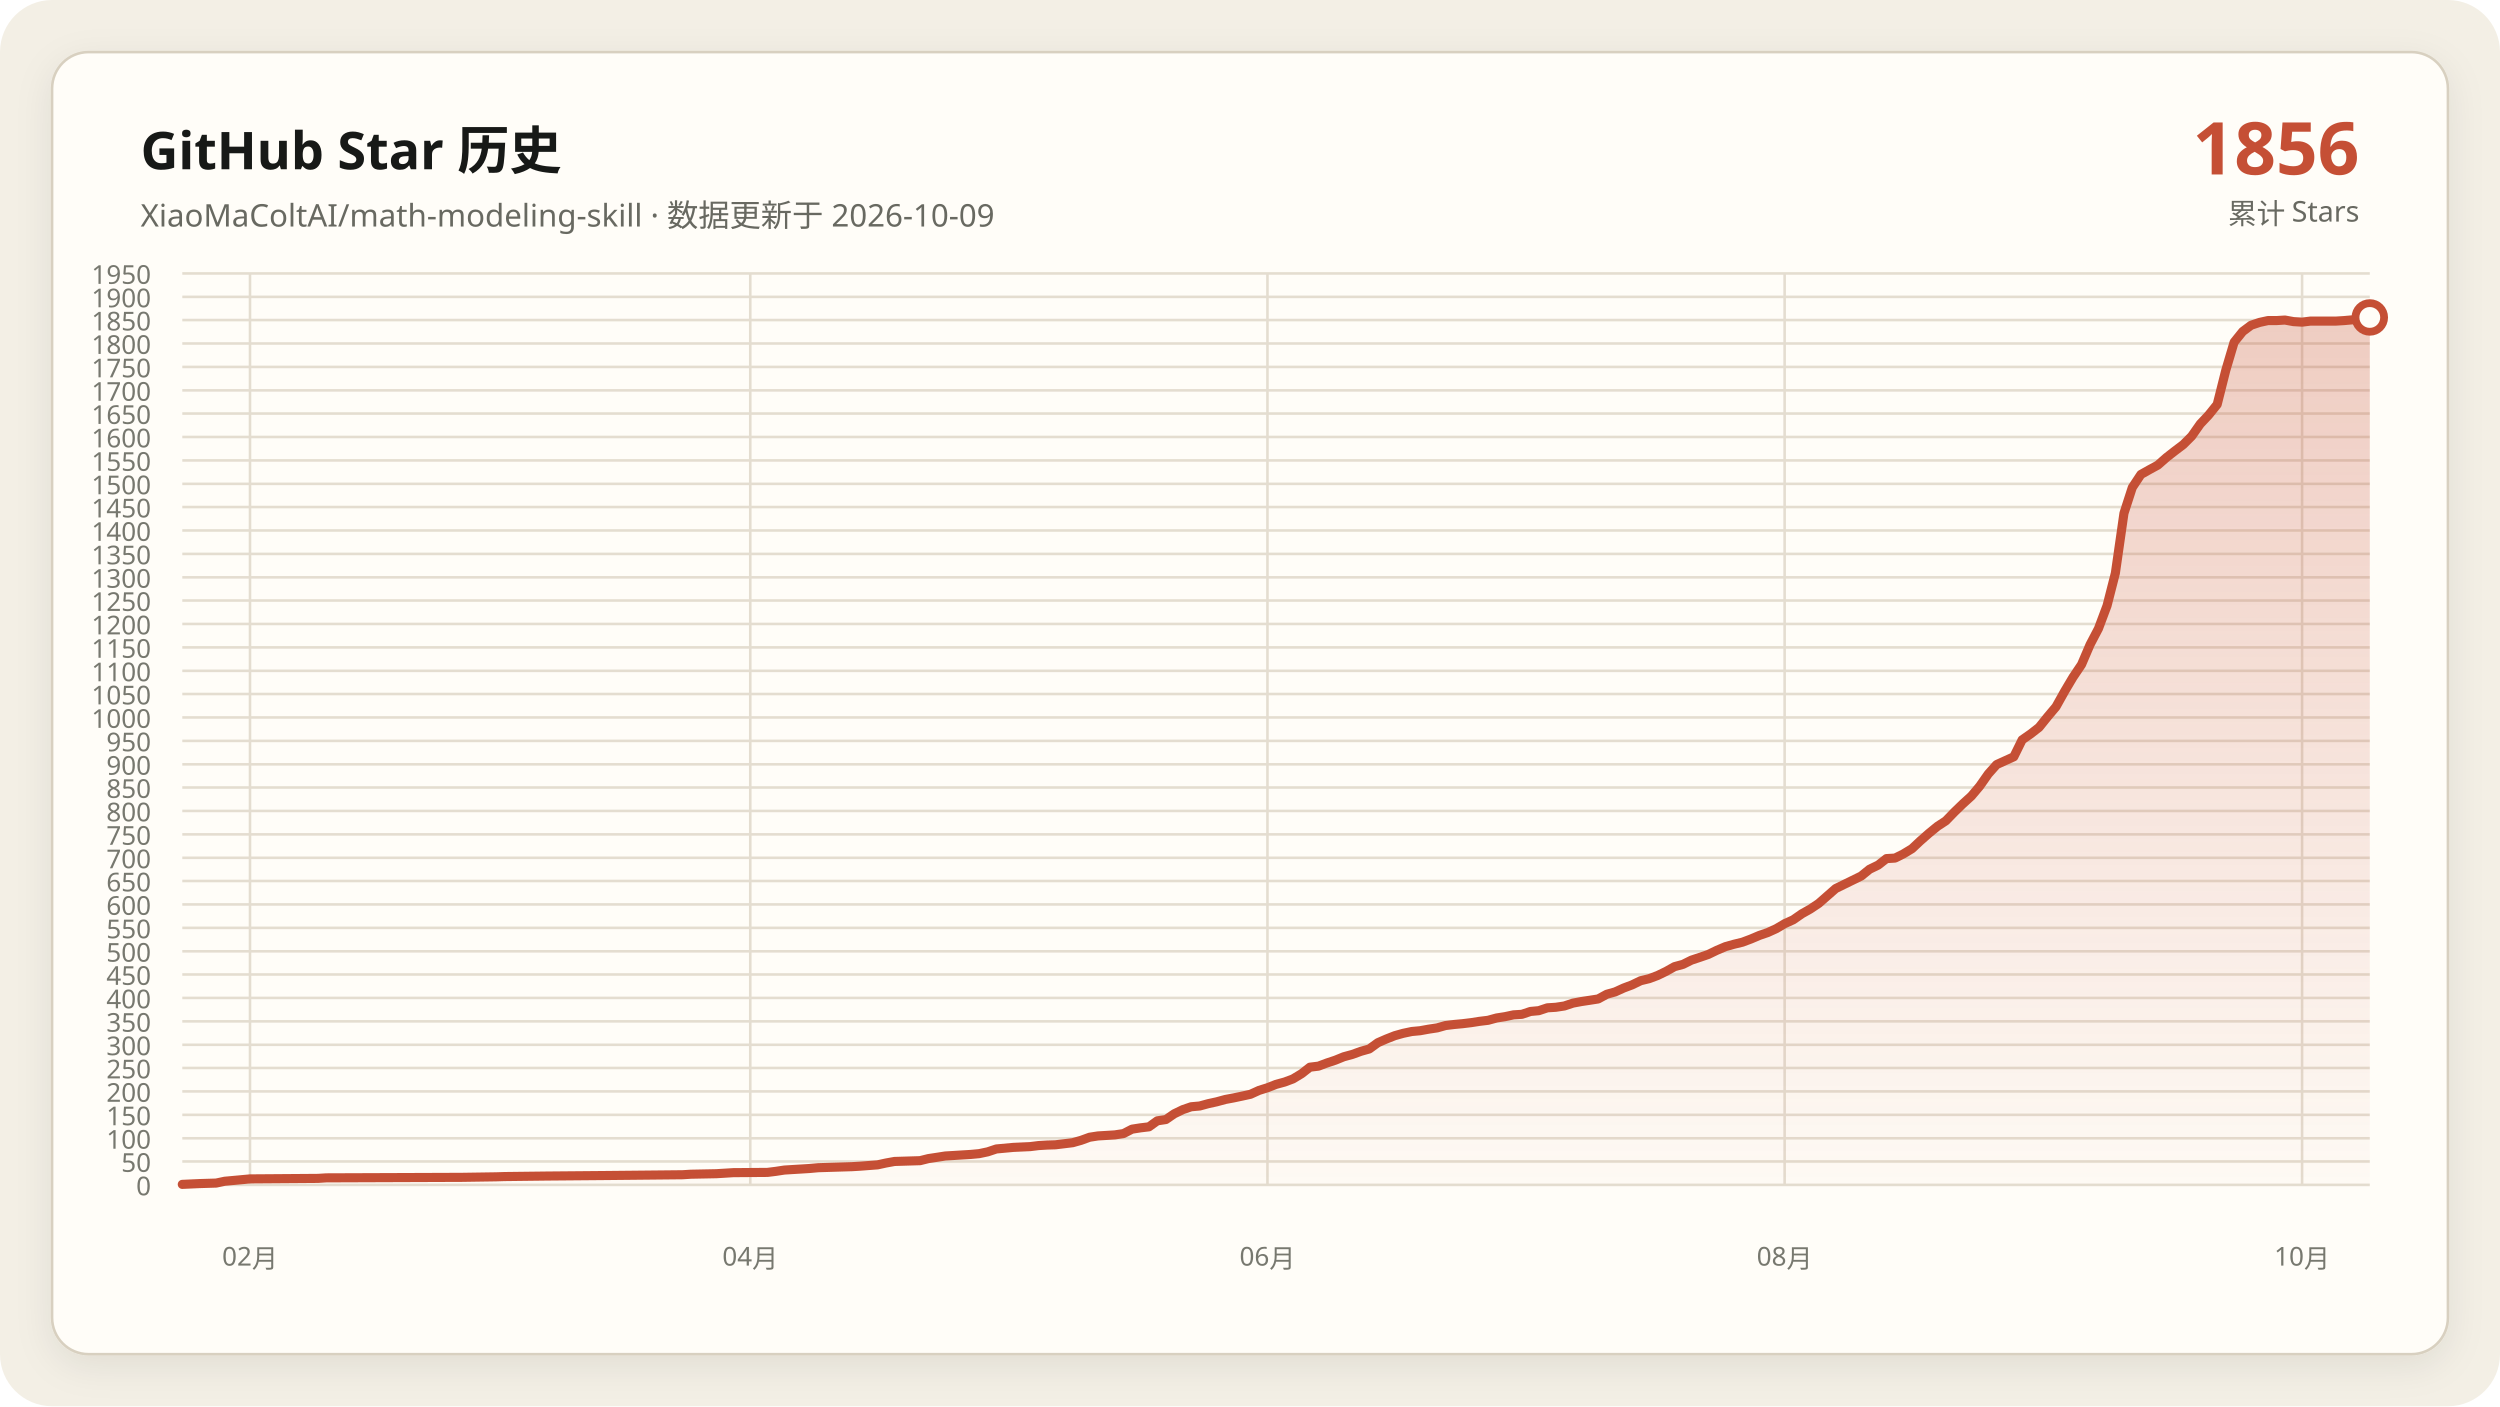
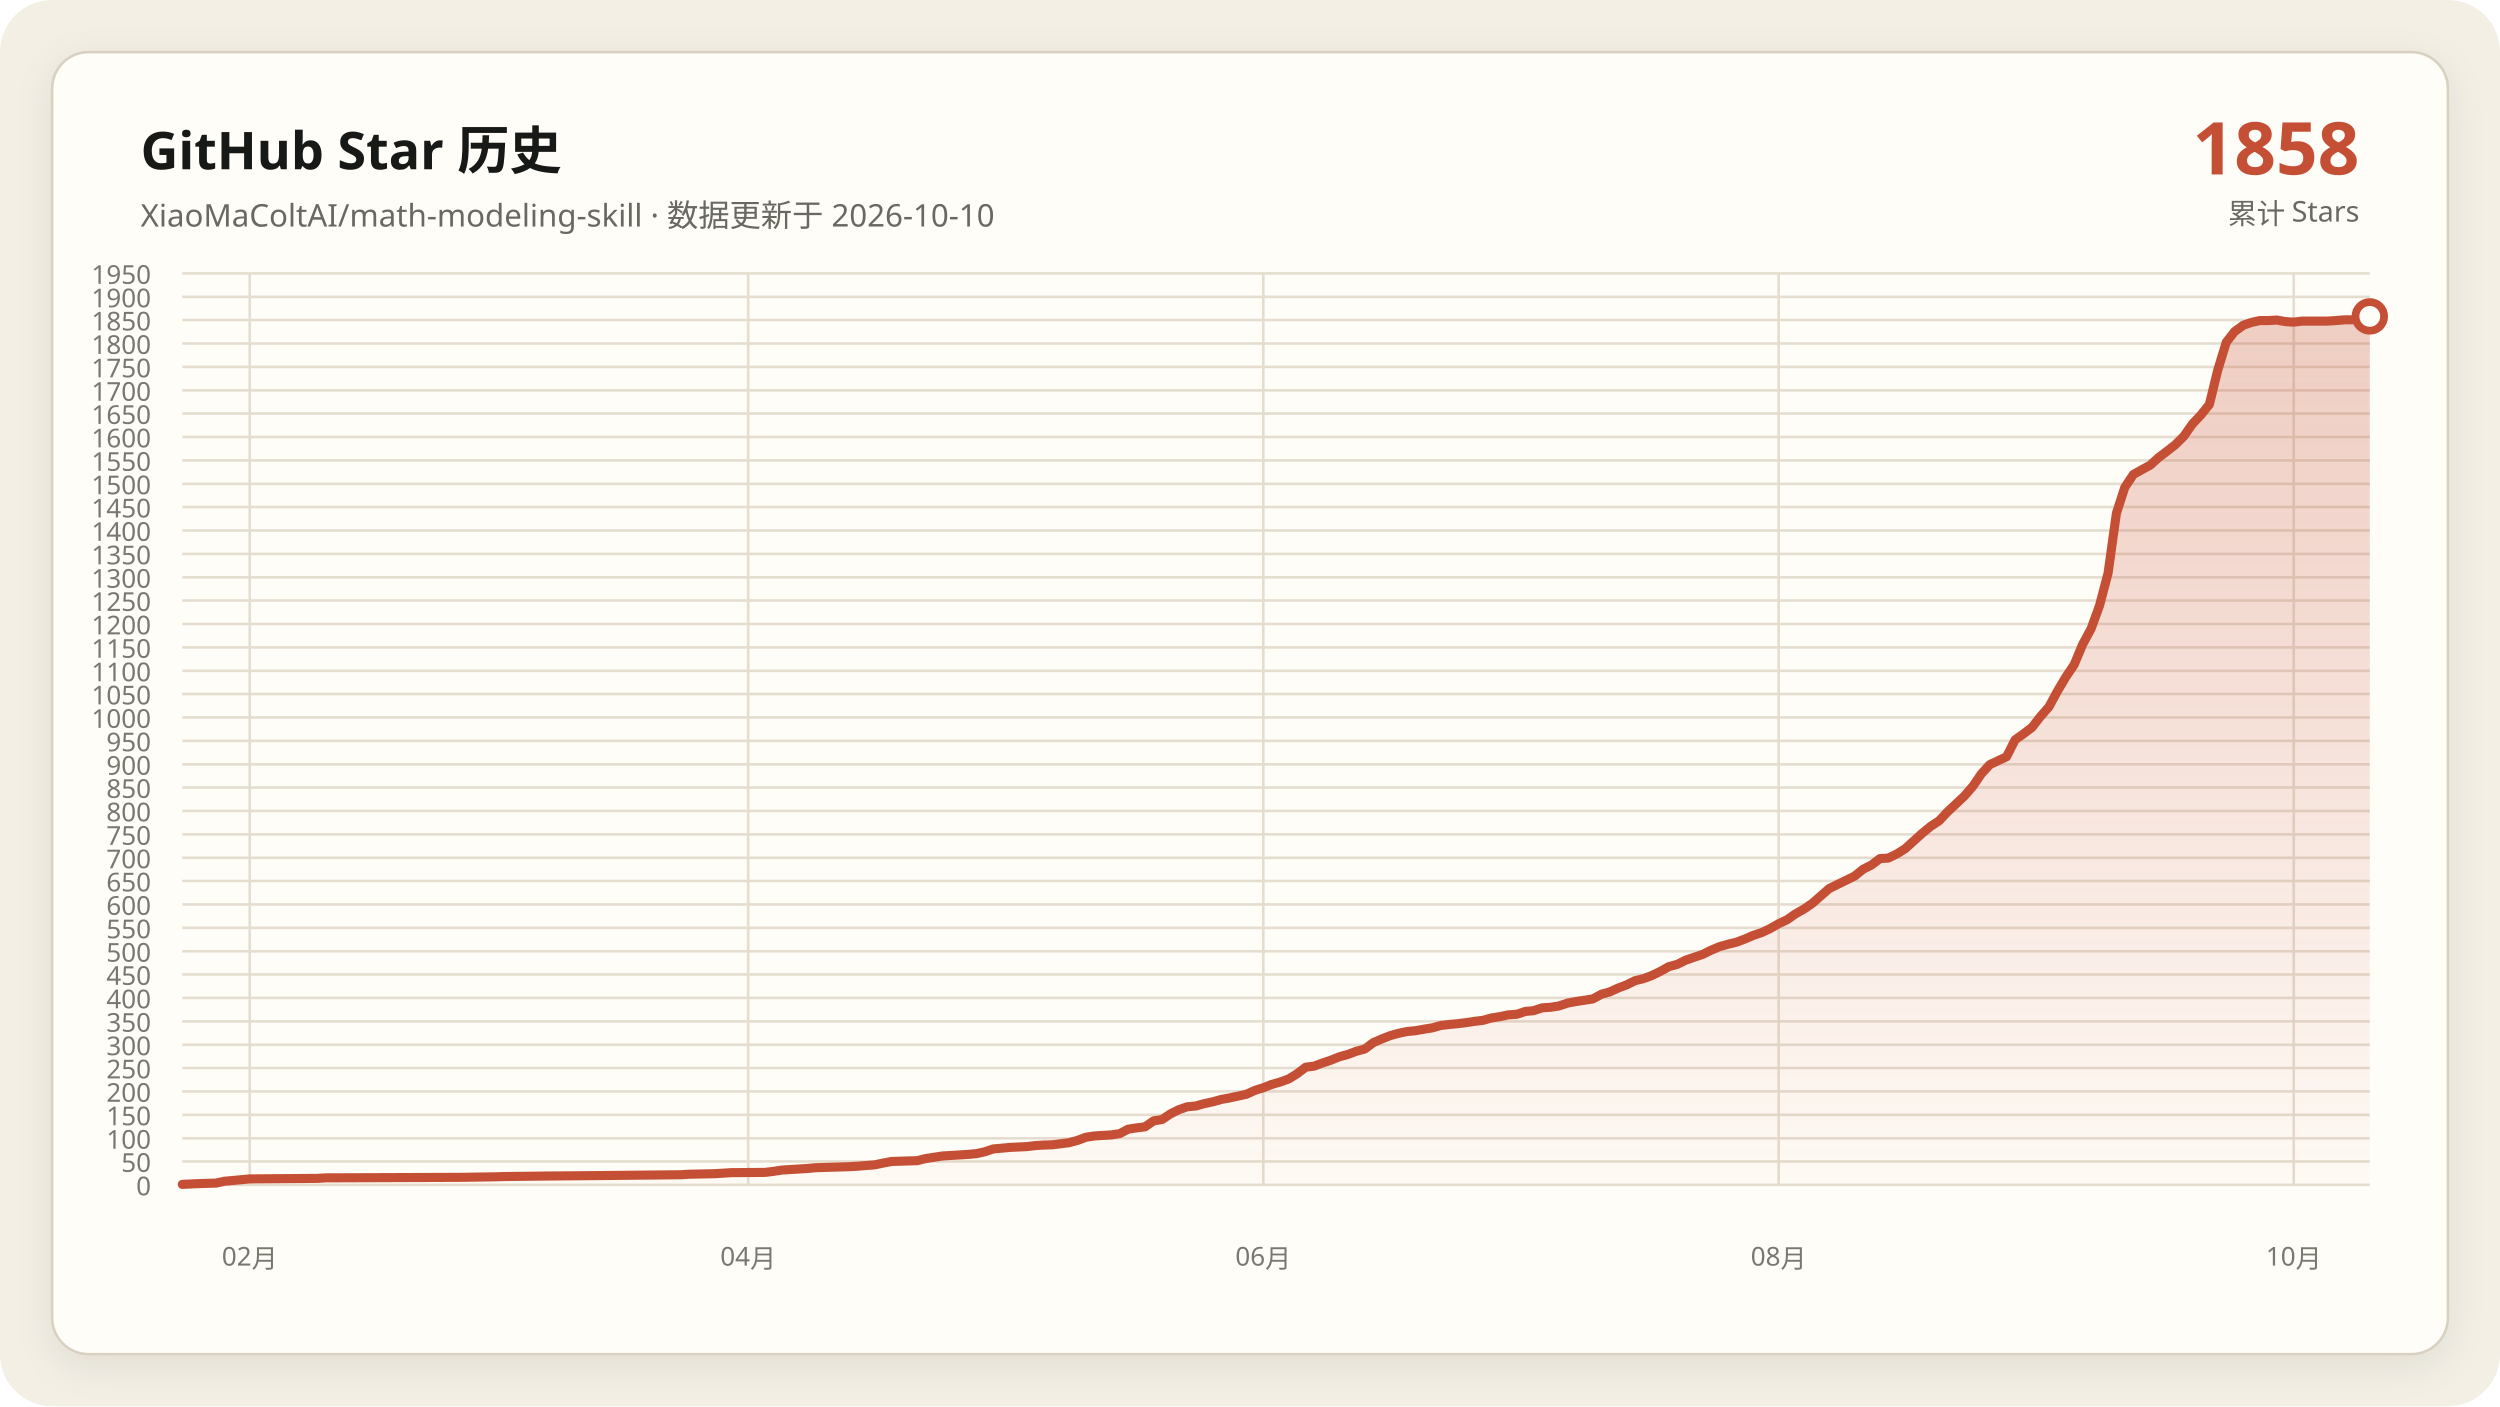
<svg xmlns="http://www.w3.org/2000/svg" data-y-max="1950" viewBox="0 0 960 540" role="img" aria-labelledby="title desc">
  <defs>
    <linearGradient id="area" x1="0" y1="0" x2="0" y2="1">
      <stop offset="0" stop-color="#c54f35" stop-opacity=".28" />
      <stop offset="1" stop-color="#c54f35" stop-opacity=".02" />
    </linearGradient>
    <filter id="shadow" x="-10%" y="-10%" width="120%" height="120%">
      <feDropShadow dx="0" dy="4" stdDeviation="7" flood-color="#171917" flood-opacity=".08" />
    </filter>
  </defs>
  <rect width="960" height="540" rx="20" fill="#f3efe5" />
  <rect x="20" y="20" width="920" height="500" rx="14" fill="#fffdf8" stroke="#d8d0c0" filter="url(#shadow)" />
  <g font-family="Segoe UI, Microsoft YaHei, sans-serif">
    <text x="54" y="65" fill="#171917" font-size="20" font-weight="700">GitHub Star 历史</text>
-     <text x="54" y="87" fill="#686961" font-size="12">XiaoMaColtAI/math-modeling-skill · 数据更新于 2026-10-09</text>
-     <text x="906" y="67" fill="#c54f35" font-size="28" font-weight="750" text-anchor="end">1856</text>
+     <text x="54" y="87" fill="#686961" font-size="12">XiaoMaColtAI/math-modeling-skill · 数据更新于 2026-10-10</text>
+     <text x="906" y="67" fill="#c54f35" font-size="28" font-weight="750" text-anchor="end">1858</text>
    <text x="906" y="86" fill="#686961" font-size="11" text-anchor="end">累计 Stars</text>
    <g fill="#77786f" font-size="10">
      <path d="M70 455.0H910" fill="none" stroke="#e4ddd0" stroke-width="1" />
      <text data-y-tick="true" x="58" y="459.0" text-anchor="end">0</text>
      <path d="M70 446.0H910" fill="none" stroke="#e4ddd0" stroke-width="1" />
      <text data-y-tick="true" x="58" y="450.0" text-anchor="end">50</text>
      <path d="M70 437.1H910" fill="none" stroke="#e4ddd0" stroke-width="1" />
      <text data-y-tick="true" x="58" y="441.1" text-anchor="end">100</text>
      <path d="M70 428.1H910" fill="none" stroke="#e4ddd0" stroke-width="1" />
      <text data-y-tick="true" x="58" y="432.1" text-anchor="end">150</text>
      <path d="M70 419.1H910" fill="none" stroke="#e4ddd0" stroke-width="1" />
      <text data-y-tick="true" x="58" y="423.1" text-anchor="end">200</text>
      <path d="M70 410.1H910" fill="none" stroke="#e4ddd0" stroke-width="1" />
      <text data-y-tick="true" x="58" y="414.1" text-anchor="end">250</text>
      <path d="M70 401.2H910" fill="none" stroke="#e4ddd0" stroke-width="1" />
      <text data-y-tick="true" x="58" y="405.2" text-anchor="end">300</text>
      <path d="M70 392.2H910" fill="none" stroke="#e4ddd0" stroke-width="1" />
      <text data-y-tick="true" x="58" y="396.2" text-anchor="end">350</text>
      <path d="M70 383.2H910" fill="none" stroke="#e4ddd0" stroke-width="1" />
      <text data-y-tick="true" x="58" y="387.2" text-anchor="end">400</text>
      <path d="M70 374.2H910" fill="none" stroke="#e4ddd0" stroke-width="1" />
      <text data-y-tick="true" x="58" y="378.2" text-anchor="end">450</text>
      <path d="M70 365.3H910" fill="none" stroke="#e4ddd0" stroke-width="1" />
      <text data-y-tick="true" x="58" y="369.3" text-anchor="end">500</text>
      <path d="M70 356.3H910" fill="none" stroke="#e4ddd0" stroke-width="1" />
      <text data-y-tick="true" x="58" y="360.3" text-anchor="end">550</text>
      <path d="M70 347.3H910" fill="none" stroke="#e4ddd0" stroke-width="1" />
      <text data-y-tick="true" x="58" y="351.3" text-anchor="end">600</text>
      <path d="M70 338.3H910" fill="none" stroke="#e4ddd0" stroke-width="1" />
      <text data-y-tick="true" x="58" y="342.3" text-anchor="end">650</text>
      <path d="M70 329.4H910" fill="none" stroke="#e4ddd0" stroke-width="1" />
      <text data-y-tick="true" x="58" y="333.4" text-anchor="end">700</text>
      <path d="M70 320.4H910" fill="none" stroke="#e4ddd0" stroke-width="1" />
      <text data-y-tick="true" x="58" y="324.4" text-anchor="end">750</text>
      <path d="M70 311.4H910" fill="none" stroke="#e4ddd0" stroke-width="1" />
      <text data-y-tick="true" x="58" y="315.4" text-anchor="end">800</text>
      <path d="M70 302.4H910" fill="none" stroke="#e4ddd0" stroke-width="1" />
      <text data-y-tick="true" x="58" y="306.4" text-anchor="end">850</text>
      <path d="M70 293.5H910" fill="none" stroke="#e4ddd0" stroke-width="1" />
      <text data-y-tick="true" x="58" y="297.5" text-anchor="end">900</text>
      <path d="M70 284.5H910" fill="none" stroke="#e4ddd0" stroke-width="1" />
      <text data-y-tick="true" x="58" y="288.5" text-anchor="end">950</text>
      <path d="M70 275.5H910" fill="none" stroke="#e4ddd0" stroke-width="1" />
      <text data-y-tick="true" x="58" y="279.5" text-anchor="end">1000</text>
      <path d="M70 266.5H910" fill="none" stroke="#e4ddd0" stroke-width="1" />
      <text data-y-tick="true" x="58" y="270.5" text-anchor="end">1050</text>
      <path d="M70 257.6H910" fill="none" stroke="#e4ddd0" stroke-width="1" />
      <text data-y-tick="true" x="58" y="261.6" text-anchor="end">1100</text>
      <path d="M70 248.6H910" fill="none" stroke="#e4ddd0" stroke-width="1" />
      <text data-y-tick="true" x="58" y="252.6" text-anchor="end">1150</text>
      <path d="M70 239.6H910" fill="none" stroke="#e4ddd0" stroke-width="1" />
      <text data-y-tick="true" x="58" y="243.6" text-anchor="end">1200</text>
      <path d="M70 230.6H910" fill="none" stroke="#e4ddd0" stroke-width="1" />
      <text data-y-tick="true" x="58" y="234.6" text-anchor="end">1250</text>
      <path d="M70 221.7H910" fill="none" stroke="#e4ddd0" stroke-width="1" />
      <text data-y-tick="true" x="58" y="225.7" text-anchor="end">1300</text>
      <path d="M70 212.7H910" fill="none" stroke="#e4ddd0" stroke-width="1" />
      <text data-y-tick="true" x="58" y="216.7" text-anchor="end">1350</text>
      <path d="M70 203.7H910" fill="none" stroke="#e4ddd0" stroke-width="1" />
      <text data-y-tick="true" x="58" y="207.7" text-anchor="end">1400</text>
      <path d="M70 194.7H910" fill="none" stroke="#e4ddd0" stroke-width="1" />
      <text data-y-tick="true" x="58" y="198.7" text-anchor="end">1450</text>
      <path d="M70 185.8H910" fill="none" stroke="#e4ddd0" stroke-width="1" />
      <text data-y-tick="true" x="58" y="189.8" text-anchor="end">1500</text>
      <path d="M70 176.8H910" fill="none" stroke="#e4ddd0" stroke-width="1" />
      <text data-y-tick="true" x="58" y="180.8" text-anchor="end">1550</text>
      <path d="M70 167.8H910" fill="none" stroke="#e4ddd0" stroke-width="1" />
      <text data-y-tick="true" x="58" y="171.8" text-anchor="end">1600</text>
      <path d="M70 158.8H910" fill="none" stroke="#e4ddd0" stroke-width="1" />
      <text data-y-tick="true" x="58" y="162.8" text-anchor="end">1650</text>
      <path d="M70 149.9H910" fill="none" stroke="#e4ddd0" stroke-width="1" />
      <text data-y-tick="true" x="58" y="153.9" text-anchor="end">1700</text>
      <path d="M70 140.9H910" fill="none" stroke="#e4ddd0" stroke-width="1" />
      <text data-y-tick="true" x="58" y="144.9" text-anchor="end">1750</text>
      <path d="M70 131.9H910" fill="none" stroke="#e4ddd0" stroke-width="1" />
      <text data-y-tick="true" x="58" y="135.9" text-anchor="end">1800</text>
      <path d="M70 122.9H910" fill="none" stroke="#e4ddd0" stroke-width="1" />
      <text data-y-tick="true" x="58" y="126.9" text-anchor="end">1850</text>
      <path d="M70 114.0H910" fill="none" stroke="#e4ddd0" stroke-width="1" />
      <text data-y-tick="true" x="58" y="118.0" text-anchor="end">1900</text>
      <path d="M70 105.0H910" fill="none" stroke="#e4ddd0" stroke-width="1" />
      <text data-y-tick="true" x="58" y="109.0" text-anchor="end">1950</text>
-       <path d="M96.0 105V455" fill="none" stroke="#e4ddd0" stroke-width="1" />
-       <text x="96.0" y="486" text-anchor="middle">02月</text>
-       <path d="M288.1 105V455" fill="none" stroke="#e4ddd0" stroke-width="1" />
-       <text x="288.1" y="486" text-anchor="middle">04月</text>
-       <path d="M486.7 105V455" fill="none" stroke="#e4ddd0" stroke-width="1" />
-       <text x="486.7" y="486" text-anchor="middle">06月</text>
-       <path d="M685.3 105V455" fill="none" stroke="#e4ddd0" stroke-width="1" />
-       <text x="685.3" y="486" text-anchor="middle">08月</text>
-       <path d="M884.0 105V455" fill="none" stroke="#e4ddd0" stroke-width="1" />
-       <text x="884.0" y="486" text-anchor="middle">10月</text>
+       <path d="M95.9 105V455" fill="none" stroke="#e4ddd0" stroke-width="1" />
+       <text x="95.9" y="486" text-anchor="middle">02月</text>
+       <path d="M287.3 105V455" fill="none" stroke="#e4ddd0" stroke-width="1" />
+       <text x="287.3" y="486" text-anchor="middle">04月</text>
+       <path d="M485.1 105V455" fill="none" stroke="#e4ddd0" stroke-width="1" />
+       <text x="485.1" y="486" text-anchor="middle">06月</text>
+       <path d="M683.0 105V455" fill="none" stroke="#e4ddd0" stroke-width="1" />
+       <text x="683.0" y="486" text-anchor="middle">08月</text>
+       <path d="M880.8 105V455" fill="none" stroke="#e4ddd0" stroke-width="1" />
+       <text x="880.8" y="486" text-anchor="middle">10月</text>
    </g>
-     <polygon fill="url(#area)" points="70.0,455 70.0,454.8 76.5,454.5 83.0,454.3 86.3,453.6 92.8,453.0 96.0,452.7 122.1,452.5 125.3,452.3 177.4,452.1 190.5,451.9 193.7,451.8 210.0,451.6 232.8,451.4 252.3,451.2 262.1,451.1 265.3,450.9 275.1,450.7 278.4,450.5 281.6,450.3 294.7,450.2 297.9,449.8 301.2,449.3 304.4,449.1 307.7,448.9 310.9,448.7 314.2,448.4 320.7,448.2 327.2,448.0 330.5,447.8 337.0,447.3 340.2,446.6 343.5,446.0 350.0,445.8 353.3,445.7 356.5,444.9 359.8,444.4 363.0,443.9 366.3,443.7 369.5,443.5 372.8,443.3 376.0,443.0 379.3,442.3 382.6,441.2 389.1,440.6 395.6,440.3 398.8,439.9 402.1,439.7 405.3,439.6 411.9,438.8 415.1,437.9 418.4,436.7 421.6,436.2 424.9,436.0 428.1,435.8 431.4,435.3 434.7,433.6 437.9,433.1 441.2,432.7 444.4,430.4 447.7,429.9 450.9,427.7 454.2,426.1 457.4,425.0 460.7,424.7 464.0,423.8 467.2,423.1 470.5,422.2 473.7,421.6 477.0,420.9 480.2,420.2 483.5,418.7 486.7,417.7 490.0,416.4 493.3,415.5 496.5,414.3 499.8,412.3 503.0,409.8 506.3,409.4 509.5,408.2 512.8,407.1 516.0,405.8 519.3,404.9 522.6,403.7 525.8,402.8 529.1,400.4 532.3,399.0 535.6,397.7 538.8,396.8 542.1,396.1 545.3,395.8 548.6,395.2 551.9,394.7 555.1,393.8 558.4,393.4 561.6,393.1 564.9,392.7 568.1,392.2 571.4,391.8 574.7,390.9 577.9,390.4 581.2,389.7 584.4,389.5 587.7,388.4 590.9,388.1 594.2,387.0 597.4,386.8 600.7,386.3 604.0,385.2 607.2,384.6 610.5,384.1 613.7,383.6 617.0,381.8 620.2,380.9 623.5,379.4 626.7,378.2 630.0,376.6 633.3,375.8 636.5,374.6 639.8,373.0 643.0,371.2 646.3,370.3 649.5,368.7 652.8,367.6 656.0,366.5 659.3,364.9 662.6,363.5 665.8,362.6 669.1,361.8 672.3,360.6 675.6,359.2 678.8,358.1 682.1,356.6 685.3,354.7 688.6,353.2 691.9,350.9 695.1,349.1 698.4,346.9 704.9,341.2 714.7,336.4 717.9,333.8 721.2,332.2 724.4,329.7 727.7,329.5 730.9,327.9 734.2,325.9 737.4,322.9 740.7,320.0 744.0,317.3 747.2,315.2 750.5,311.8 753.7,308.7 757.0,305.7 760.2,301.9 763.5,297.2 766.7,293.6 773.3,290.6 776.5,284.1 779.8,281.8 783.0,279.3 786.3,275.2 789.5,271.4 792.8,265.5 796.0,260.1 799.3,255.2 802.6,247.5 805.8,241.4 809.1,232.6 812.3,220.1 815.6,197.1 818.8,187.2 822.1,182.2 825.3,180.4 828.6,178.6 831.9,175.7 835.1,173.2 838.4,170.7 841.6,167.5 844.9,162.8 848.1,159.4 851.4,155.3 854.7,142.2 857.9,131.4 861.2,127.3 864.4,124.9 867.7,123.8 870.9,123.1 874.2,123.1 877.4,122.9 880.7,123.5 884.0,123.7 887.2,123.3 890.5,123.3 893.7,123.3 897.0,123.3 900.2,123.1 903.5,122.8 906.7,122.8 910.0,121.9 910.0,455" />
-     <polyline fill="none" stroke="#c54f35" stroke-width="3.5" stroke-linecap="round" stroke-linejoin="round" points="70.0,454.8 76.5,454.5 83.0,454.3 86.3,453.6 92.8,453.0 96.0,452.7 122.1,452.5 125.3,452.3 177.4,452.1 190.5,451.9 193.7,451.8 210.0,451.6 232.8,451.4 252.3,451.2 262.1,451.1 265.3,450.9 275.1,450.7 278.4,450.5 281.6,450.3 294.7,450.2 297.9,449.8 301.2,449.3 304.4,449.1 307.7,448.9 310.9,448.7 314.2,448.4 320.7,448.2 327.2,448.0 330.5,447.8 337.0,447.3 340.2,446.6 343.5,446.0 350.0,445.8 353.3,445.7 356.5,444.9 359.8,444.4 363.0,443.9 366.3,443.7 369.5,443.5 372.8,443.3 376.0,443.0 379.3,442.3 382.6,441.2 389.1,440.6 395.6,440.3 398.8,439.9 402.1,439.7 405.3,439.6 411.9,438.8 415.1,437.9 418.4,436.7 421.6,436.2 424.9,436.0 428.1,435.8 431.4,435.3 434.7,433.6 437.9,433.1 441.2,432.7 444.4,430.4 447.7,429.9 450.9,427.7 454.2,426.1 457.4,425.0 460.7,424.7 464.0,423.8 467.2,423.1 470.5,422.2 473.7,421.6 477.0,420.9 480.2,420.2 483.5,418.7 486.7,417.7 490.0,416.4 493.3,415.5 496.5,414.3 499.8,412.3 503.0,409.8 506.3,409.4 509.5,408.2 512.8,407.1 516.0,405.8 519.3,404.9 522.6,403.7 525.8,402.8 529.1,400.4 532.3,399.0 535.6,397.7 538.8,396.8 542.1,396.1 545.3,395.8 548.6,395.2 551.9,394.7 555.1,393.8 558.4,393.4 561.6,393.1 564.9,392.7 568.1,392.2 571.4,391.8 574.7,390.9 577.9,390.4 581.2,389.7 584.4,389.5 587.7,388.4 590.9,388.1 594.2,387.0 597.4,386.8 600.7,386.3 604.0,385.2 607.2,384.6 610.5,384.1 613.7,383.6 617.0,381.8 620.2,380.9 623.5,379.4 626.7,378.2 630.0,376.6 633.3,375.8 636.5,374.6 639.8,373.0 643.0,371.2 646.3,370.3 649.5,368.7 652.8,367.6 656.0,366.5 659.3,364.9 662.6,363.5 665.8,362.6 669.1,361.8 672.3,360.6 675.6,359.2 678.8,358.1 682.1,356.6 685.3,354.7 688.6,353.2 691.9,350.9 695.1,349.1 698.4,346.9 704.9,341.2 714.7,336.4 717.9,333.8 721.2,332.2 724.4,329.7 727.7,329.5 730.9,327.9 734.2,325.9 737.4,322.9 740.7,320.0 744.0,317.3 747.2,315.2 750.5,311.8 753.7,308.7 757.0,305.7 760.2,301.9 763.5,297.2 766.7,293.6 773.3,290.6 776.5,284.1 779.8,281.8 783.0,279.3 786.3,275.2 789.5,271.4 792.8,265.5 796.0,260.1 799.3,255.2 802.6,247.5 805.8,241.4 809.1,232.6 812.3,220.1 815.6,197.1 818.8,187.2 822.1,182.2 825.3,180.4 828.6,178.6 831.9,175.7 835.1,173.2 838.4,170.7 841.6,167.5 844.9,162.8 848.1,159.4 851.4,155.3 854.7,142.2 857.9,131.4 861.2,127.3 864.4,124.9 867.7,123.8 870.9,123.1 874.2,123.1 877.4,122.9 880.7,123.5 884.0,123.7 887.2,123.3 890.5,123.3 893.7,123.3 897.0,123.3 900.2,123.1 903.5,122.8 906.7,122.8 910.0,121.9" />
-     <circle cx="910.0" cy="121.9" r="5.5" fill="#fffdf8" stroke="#c54f35" stroke-width="3" />
+     <polygon fill="url(#area)" points="70.0,455 70.0,454.8 76.5,454.5 83.0,454.3 86.2,453.6 92.7,453.0 95.9,452.7 121.9,452.5 125.1,452.3 177.0,452.1 190.0,451.9 193.2,451.8 209.5,451.6 232.2,451.4 251.6,451.2 261.4,451.1 264.6,450.9 274.3,450.7 277.6,450.5 280.8,450.3 293.8,450.2 297.0,449.8 300.3,449.3 303.5,449.1 306.8,448.9 310.0,448.7 313.2,448.4 319.7,448.2 326.2,448.0 329.5,447.8 335.9,447.3 339.2,446.6 342.4,446.0 348.9,445.8 352.2,445.7 355.4,444.9 358.6,444.4 361.9,443.9 365.1,443.7 368.4,443.5 371.6,443.3 374.9,443.0 378.1,442.3 381.4,441.2 387.8,440.6 394.3,440.3 397.6,439.9 400.8,439.7 404.1,439.6 410.5,438.8 413.8,437.9 417.0,436.7 420.3,436.2 423.5,436.0 426.8,435.8 430.0,435.3 433.2,433.6 436.5,433.1 439.7,432.7 443.0,430.4 446.2,429.9 449.5,427.7 452.7,426.1 455.9,425.0 459.2,424.7 462.4,423.8 465.7,423.1 468.9,422.2 472.2,421.6 475.4,420.9 478.6,420.2 481.9,418.7 485.1,417.7 488.4,416.4 491.6,415.5 494.9,414.3 498.1,412.3 501.4,409.8 504.6,409.4 507.8,408.2 511.1,407.1 514.3,405.8 517.6,404.9 520.8,403.7 524.1,402.8 527.3,400.4 530.5,399.0 533.8,397.7 537.0,396.8 540.3,396.1 543.5,395.8 546.8,395.2 550.0,394.7 553.2,393.8 556.5,393.4 559.7,393.1 563.0,392.7 566.2,392.2 569.5,391.8 572.7,390.9 575.9,390.4 579.2,389.7 582.4,389.5 585.7,388.4 588.9,388.1 592.2,387.0 595.4,386.8 598.6,386.3 601.9,385.2 605.1,384.6 608.4,384.1 611.6,383.6 614.9,381.8 618.1,380.9 621.4,379.4 624.6,378.2 627.8,376.6 631.1,375.8 634.3,374.6 637.6,373.0 640.8,371.2 644.1,370.3 647.3,368.7 650.5,367.6 653.8,366.5 657.0,364.9 660.3,363.5 663.5,362.6 666.8,361.8 670.0,360.6 673.2,359.2 676.5,358.1 679.7,356.6 683.0,354.7 686.2,353.2 689.5,350.9 692.7,349.1 695.9,346.9 702.4,341.2 712.2,336.4 715.4,333.8 718.6,332.2 721.9,329.7 725.1,329.5 728.4,327.9 731.6,325.9 734.9,322.9 738.1,320.0 741.4,317.3 744.6,315.2 747.8,311.8 751.1,308.7 754.3,305.7 757.6,301.9 760.8,297.2 764.1,293.6 770.5,290.6 773.8,284.1 777.0,281.8 780.3,279.3 783.5,275.2 786.8,271.4 790.0,265.5 793.2,260.1 796.5,255.2 799.7,247.5 803.0,241.4 806.2,232.6 809.5,220.1 812.7,197.1 815.9,187.2 819.2,182.2 822.4,180.4 825.7,178.6 828.9,175.7 832.2,173.2 835.4,170.7 838.6,167.5 841.9,162.8 845.1,159.4 848.4,155.3 851.6,142.2 854.9,131.4 858.1,127.3 861.4,124.9 864.6,123.8 867.8,123.1 871.1,123.1 874.3,122.9 877.6,123.5 880.8,123.7 884.1,123.3 887.3,123.3 890.5,123.3 893.8,123.3 897.0,123.1 900.3,122.8 903.5,122.8 906.8,121.9 910.0,121.5 910.0,455" />
+     <polyline fill="none" stroke="#c54f35" stroke-width="3.5" stroke-linecap="round" stroke-linejoin="round" points="70.0,454.8 76.5,454.5 83.0,454.3 86.2,453.6 92.7,453.0 95.9,452.7 121.9,452.5 125.1,452.3 177.0,452.1 190.0,451.9 193.2,451.8 209.5,451.6 232.2,451.4 251.6,451.2 261.4,451.1 264.6,450.9 274.3,450.7 277.6,450.5 280.8,450.3 293.8,450.2 297.0,449.8 300.3,449.3 303.5,449.1 306.8,448.9 310.0,448.7 313.2,448.4 319.7,448.2 326.2,448.0 329.5,447.8 335.9,447.3 339.2,446.6 342.4,446.0 348.9,445.8 352.2,445.7 355.4,444.9 358.6,444.4 361.9,443.9 365.1,443.7 368.4,443.5 371.6,443.3 374.9,443.0 378.1,442.3 381.4,441.2 387.8,440.6 394.3,440.3 397.6,439.9 400.8,439.7 404.1,439.6 410.5,438.8 413.8,437.9 417.0,436.7 420.3,436.2 423.5,436.0 426.8,435.8 430.0,435.3 433.2,433.6 436.5,433.1 439.7,432.7 443.0,430.4 446.2,429.9 449.5,427.7 452.7,426.1 455.9,425.0 459.2,424.7 462.4,423.8 465.7,423.1 468.9,422.2 472.2,421.6 475.4,420.9 478.6,420.2 481.9,418.7 485.1,417.7 488.4,416.4 491.6,415.5 494.9,414.3 498.1,412.3 501.4,409.8 504.6,409.4 507.8,408.2 511.1,407.1 514.3,405.8 517.6,404.9 520.8,403.7 524.1,402.8 527.3,400.4 530.5,399.0 533.8,397.7 537.0,396.8 540.3,396.1 543.5,395.8 546.8,395.2 550.0,394.7 553.2,393.8 556.5,393.4 559.7,393.1 563.0,392.7 566.2,392.2 569.5,391.8 572.7,390.9 575.9,390.4 579.2,389.7 582.4,389.5 585.7,388.4 588.9,388.1 592.2,387.0 595.4,386.8 598.6,386.3 601.9,385.2 605.1,384.6 608.4,384.1 611.6,383.6 614.9,381.8 618.1,380.9 621.4,379.4 624.6,378.2 627.8,376.6 631.1,375.8 634.3,374.6 637.6,373.0 640.8,371.2 644.1,370.3 647.3,368.7 650.5,367.6 653.8,366.5 657.0,364.9 660.3,363.5 663.5,362.6 666.8,361.8 670.0,360.6 673.2,359.2 676.5,358.1 679.7,356.6 683.0,354.7 686.2,353.2 689.5,350.9 692.7,349.1 695.9,346.9 702.4,341.2 712.2,336.4 715.4,333.8 718.6,332.2 721.9,329.7 725.1,329.5 728.4,327.9 731.6,325.9 734.9,322.9 738.1,320.0 741.4,317.3 744.6,315.2 747.8,311.8 751.1,308.7 754.3,305.7 757.6,301.9 760.8,297.2 764.1,293.6 770.5,290.6 773.8,284.1 777.0,281.8 780.3,279.3 783.5,275.2 786.8,271.4 790.0,265.5 793.2,260.1 796.5,255.2 799.7,247.5 803.0,241.4 806.2,232.6 809.5,220.1 812.7,197.1 815.9,187.2 819.2,182.2 822.4,180.4 825.7,178.6 828.9,175.7 832.2,173.2 835.4,170.7 838.6,167.5 841.9,162.8 845.1,159.4 848.4,155.3 851.6,142.2 854.9,131.4 858.1,127.3 861.4,124.9 864.6,123.8 867.8,123.1 871.1,123.1 874.3,122.9 877.6,123.5 880.8,123.7 884.1,123.3 887.3,123.3 890.5,123.3 893.8,123.3 897.0,123.1 900.3,122.8 903.5,122.8 906.8,121.9 910.0,121.5" />
+     <circle cx="910.0" cy="121.5" r="5.5" fill="#fffdf8" stroke="#c54f35" stroke-width="3" />
  </g>
</svg>
